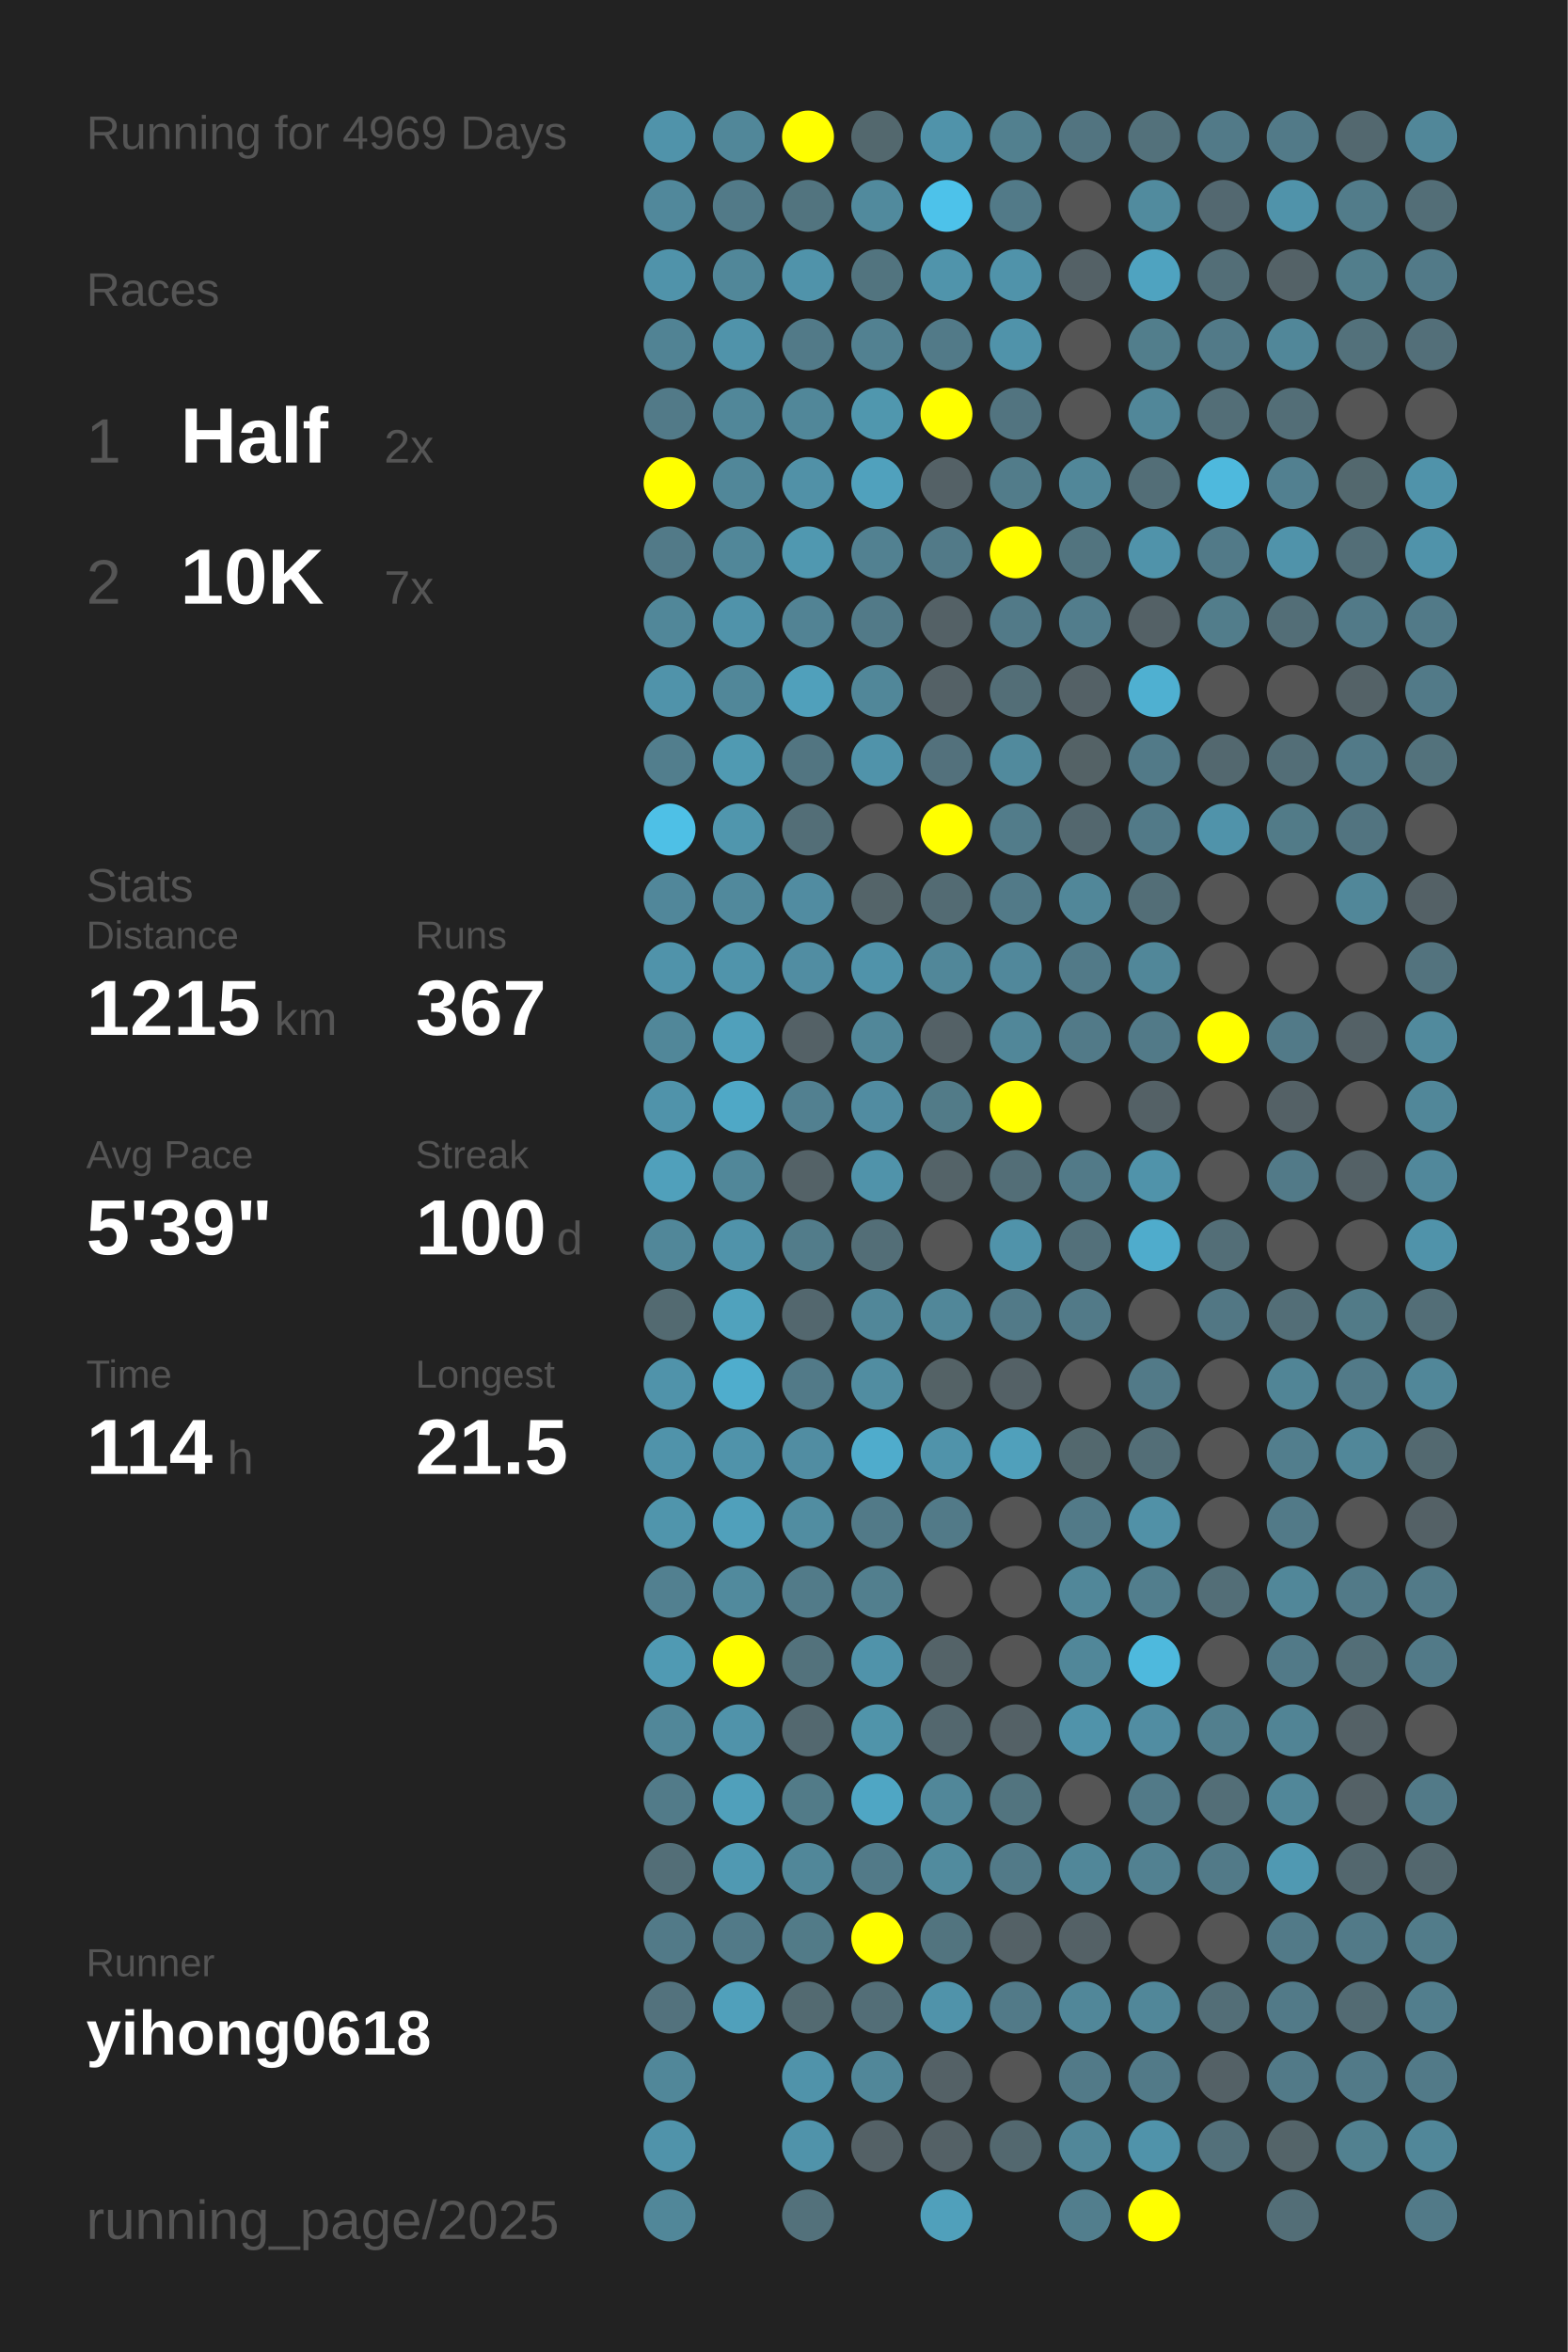
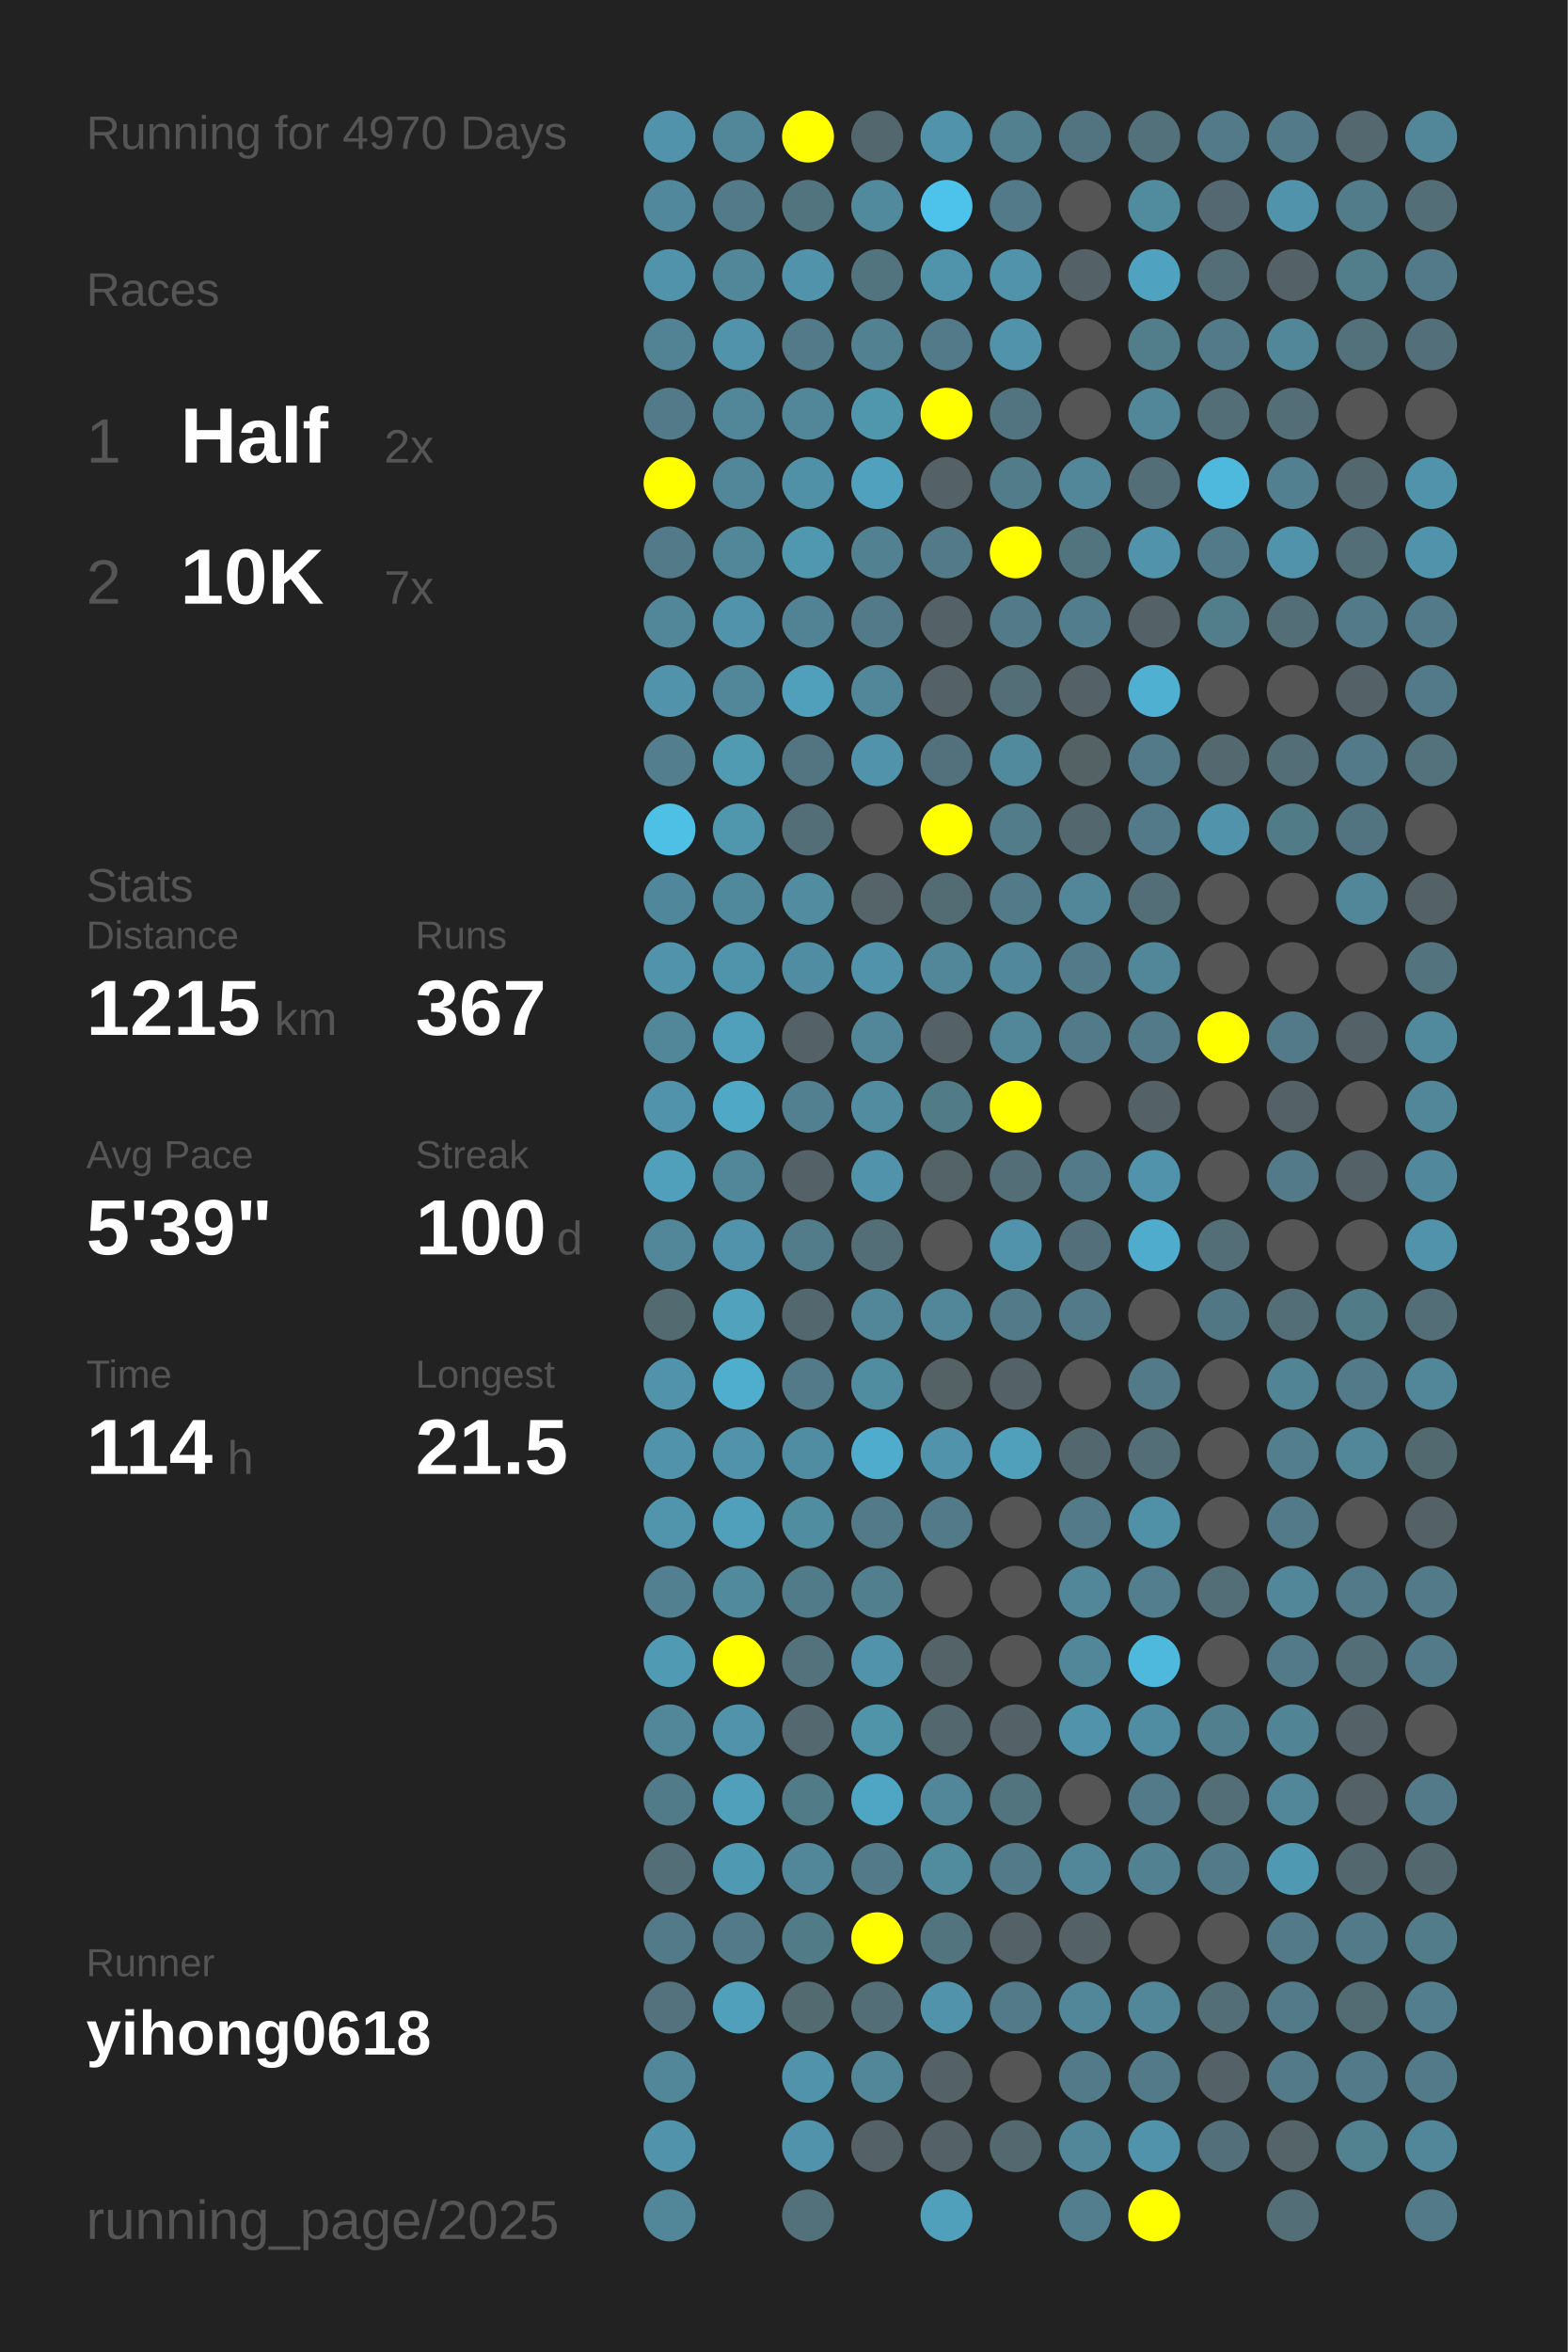
<svg xmlns="http://www.w3.org/2000/svg" baseProfile="full" height="300mm" version="1.1" viewBox="0,0,200,300" width="200mm">
  <defs />
  <rect fill="#222222" height="300" width="200" x="0" y="0" />
-   <text fill="#555555" style="font-size:6px; font-family:Arial;" x="11" y="19">Running for 4969 Days</text>
+   <text fill="#555555" style="font-size:6px; font-family:Arial;" x="11" y="19">Running for 4970 Days</text>
  <text fill="#555555" style="font-size:6px; font-family:Arial;" x="11" y="39">Races</text>
  <text fill="#555555" style="font-size:8px; font-family:Arial;" x="11" y="59">1</text>
  <text fill="#FFFFFF" style="font-size:10px; font-family:Arial; font-weight:bold;" x="23" y="59">Half</text>
  <text fill="#555555" style="font-size:6px; font-family:Arial;" x="49" y="59">2x</text>
  <text fill="#555555" style="font-size:8px; font-family:Arial;" x="11" y="77">2</text>
  <text fill="#FFFFFF" style="font-size:10px; font-family:Arial; font-weight:bold;" x="23" y="77">10K</text>
  <text fill="#555555" style="font-size:6px; font-family:Arial;" x="49" y="77">7x</text>
  <text fill="#555555" style="font-size:6px; font-family:Arial;" x="11" y="115">Stats</text>
  <text fill="#555555" style="font-size:5px; font-family:Arial;" x="11" y="121">Distance</text>
  <text fill="#FFFFFF" style="font-size:10px; font-family:Arial; font-weight:bold;" x="11" y="132">1215</text>
  <text fill="#555555" style="font-size:6px; font-family:Arial;" x="35" y="132">km</text>
  <text fill="#555555" style="font-size:5px; font-family:Arial;" x="53" y="121">Runs</text>
  <text fill="#FFFFFF" style="font-size:10px; font-family:Arial; font-weight:bold;" x="53" y="132">367</text>
  <text fill="#555555" style="font-size:5px; font-family:Arial;" x="11" y="149">Avg Pace</text>
  <text fill="#FFFFFF" style="font-size:10px; font-family:Arial; font-weight:bold;" x="11" y="160">5'39"</text>
  <text fill="#555555" style="font-size:5px; font-family:Arial;" x="53" y="149">Streak</text>
  <text fill="#FFFFFF" style="font-size:10px; font-family:Arial; font-weight:bold;" x="53" y="160">100</text>
  <text fill="#555555" style="font-size:6px; font-family:Arial;" x="71" y="160">d</text>
  <text fill="#555555" style="font-size:5px; font-family:Arial;" x="11" y="177">Time</text>
  <text fill="#FFFFFF" style="font-size:10px; font-family:Arial; font-weight:bold;" x="11" y="188">114</text>
  <text fill="#555555" style="font-size:6px; font-family:Arial;" x="29" y="188">h</text>
  <text fill="#555555" style="font-size:5px; font-family:Arial;" x="53" y="177">Longest</text>
  <text fill="#FFFFFF" style="font-size:10px; font-family:Arial; font-weight:bold;" x="53" y="188">21.5</text>
  <text fill="#555555" style="font-size:5px; font-family:Arial;" x="11" y="252.065">Runner</text>
  <text fill="#FFFFFF" style="font-size:8px; font-family:Arial; font-weight:bold;" x="11" y="262.065">yihong0618</text>
  <text fill="#555555" style="font-size:7px; font-family:Arial;" x="11" y="285.581">running_page/2025</text>
  <circle cx="85.417" cy="17.419" fill="#5093aa" r="3.312" />
  <circle cx="85.417" cy="26.258" fill="#51889b" r="3.312" />
  <circle cx="85.417" cy="35.097" fill="#5093aa" r="3.312" />
  <circle cx="85.417" cy="43.935" fill="#518394" r="3.312" />
  <circle cx="85.417" cy="52.774" fill="#527a88" r="3.312" />
  <circle cx="85.417" cy="61.613" fill="#FFFF00" r="3.312" />
  <circle cx="85.417" cy="70.452" fill="#527a88" r="3.312" />
  <circle cx="85.417" cy="79.29" fill="#518799" r="3.312" />
  <circle cx="85.417" cy="88.129" fill="#5093aa" r="3.312" />
  <circle cx="85.417" cy="96.968" fill="#527e8d" r="3.312" />
  <circle cx="85.417" cy="105.806" fill="#4ec0e6" r="3.312" />
  <circle cx="85.417" cy="114.645" fill="#51879a" r="3.312" />
  <circle cx="85.417" cy="123.484" fill="#5093aa" r="3.312" />
  <circle cx="85.417" cy="132.323" fill="#518799" r="3.312" />
  <circle cx="85.417" cy="141.161" fill="#5093aa" r="3.312" />
  <circle cx="85.417" cy="150" fill="#50a0bb" r="3.312" />
  <circle cx="85.417" cy="158.839" fill="#518799" r="3.312" />
  <circle cx="85.417" cy="167.677" fill="#536a71" r="3.312" />
  <circle cx="85.417" cy="176.516" fill="#5093aa" r="3.312" />
  <circle cx="85.417" cy="185.355" fill="#5093aa" r="3.312" />
  <circle cx="85.417" cy="194.194" fill="#5095ac" r="3.312" />
  <circle cx="85.417" cy="203.032" fill="#528090" r="3.312" />
  <circle cx="85.417" cy="211.871" fill="#509ab3" r="3.312" />
  <circle cx="85.417" cy="220.71" fill="#518799" r="3.312" />
  <circle cx="85.417" cy="229.548" fill="#527b89" r="3.312" />
  <circle cx="85.417" cy="238.387" fill="#536e77" r="3.312" />
  <circle cx="85.417" cy="247.226" fill="#527a88" r="3.312" />
  <circle cx="85.417" cy="256.065" fill="#53727d" r="3.312" />
  <circle cx="85.417" cy="264.903" fill="#518799" r="3.312" />
  <circle cx="85.417" cy="273.742" fill="#5093aa" r="3.312" />
  <circle cx="85.417" cy="282.581" fill="#518799" r="3.312" />
  <circle cx="94.25" cy="17.419" fill="#518799" r="3.312" />
  <circle cx="94.25" cy="26.258" fill="#527a88" r="3.312" />
  <circle cx="94.25" cy="35.097" fill="#518799" r="3.312" />
  <circle cx="94.25" cy="43.935" fill="#5093aa" r="3.312" />
  <circle cx="94.25" cy="52.774" fill="#518799" r="3.312" />
  <circle cx="94.25" cy="61.613" fill="#518799" r="3.312" />
  <circle cx="94.25" cy="70.452" fill="#518799" r="3.312" />
  <circle cx="94.25" cy="79.29" fill="#5093aa" r="3.312" />
  <circle cx="94.25" cy="88.129" fill="#518799" r="3.312" />
  <circle cx="94.25" cy="96.968" fill="#509ab2" r="3.312" />
  <circle cx="94.25" cy="105.806" fill="#5096ad" r="3.312" />
  <circle cx="94.25" cy="114.645" fill="#51899c" r="3.312" />
  <circle cx="94.25" cy="123.484" fill="#5094ab" r="3.312" />
  <circle cx="94.25" cy="132.323" fill="#50a0bb" r="3.312" />
  <circle cx="94.25" cy="141.161" fill="#4fa8c6" r="3.312" />
  <circle cx="94.25" cy="150" fill="#518799" r="3.312" />
  <circle cx="94.25" cy="158.839" fill="#5093aa" r="3.312" />
  <circle cx="94.25" cy="167.677" fill="#50a2bd" r="3.312" />
  <circle cx="94.25" cy="176.516" fill="#4fadcd" r="3.312" />
  <circle cx="94.25" cy="185.355" fill="#5093aa" r="3.312" />
  <circle cx="94.25" cy="194.194" fill="#50a0bb" r="3.312" />
  <circle cx="94.25" cy="203.032" fill="#518a9d" r="3.312" />
  <circle cx="94.25" cy="211.871" fill="#FFFF00" r="3.312" />
  <circle cx="94.25" cy="220.71" fill="#5093aa" r="3.312" />
  <circle cx="94.25" cy="229.548" fill="#50a0bb" r="3.312" />
  <circle cx="94.25" cy="238.387" fill="#5099b2" r="3.312" />
  <circle cx="94.25" cy="247.226" fill="#527a88" r="3.312" />
  <circle cx="94.25" cy="256.065" fill="#50a0bb" r="3.312" />
  <circle cx="103.083" cy="17.419" fill="#FFFF00" r="3.312" />
  <circle cx="103.083" cy="26.258" fill="#52747f" r="3.312" />
  <circle cx="103.083" cy="35.097" fill="#5093aa" r="3.312" />
  <circle cx="103.083" cy="43.935" fill="#527a88" r="3.312" />
  <circle cx="103.083" cy="52.774" fill="#518799" r="3.312" />
  <circle cx="103.083" cy="61.613" fill="#5191a7" r="3.312" />
  <circle cx="103.083" cy="70.452" fill="#5098b0" r="3.312" />
  <circle cx="103.083" cy="79.29" fill="#528394" r="3.312" />
  <circle cx="103.083" cy="88.129" fill="#50a0bb" r="3.312" />
  <circle cx="103.083" cy="96.968" fill="#527581" r="3.312" />
  <circle cx="103.083" cy="105.806" fill="#536e77" r="3.312" />
  <circle cx="103.083" cy="114.645" fill="#518ca1" r="3.312" />
  <circle cx="103.083" cy="123.484" fill="#518da2" r="3.312" />
  <circle cx="103.083" cy="132.323" fill="#546166" r="3.312" />
  <circle cx="103.083" cy="141.161" fill="#528090" r="3.312" />
  <circle cx="103.083" cy="150" fill="#546267" r="3.312" />
  <circle cx="103.083" cy="158.839" fill="#527c8a" r="3.312" />
  <circle cx="103.083" cy="167.677" fill="#53676e" r="3.312" />
  <circle cx="103.083" cy="176.516" fill="#527a88" r="3.312" />
  <circle cx="103.083" cy="185.355" fill="#518da2" r="3.312" />
  <circle cx="103.083" cy="194.194" fill="#518da1" r="3.312" />
  <circle cx="103.083" cy="203.032" fill="#527b89" r="3.312" />
  <circle cx="103.083" cy="211.871" fill="#53727c" r="3.312" />
  <circle cx="103.083" cy="220.71" fill="#53686f" r="3.312" />
  <circle cx="103.083" cy="229.548" fill="#527b88" r="3.312" />
  <circle cx="103.083" cy="238.387" fill="#518799" r="3.312" />
  <circle cx="103.083" cy="247.226" fill="#527b88" r="3.312" />
  <circle cx="103.083" cy="256.065" fill="#536a71" r="3.312" />
  <circle cx="103.083" cy="264.903" fill="#5093aa" r="3.312" />
  <circle cx="103.083" cy="273.742" fill="#5093aa" r="3.312" />
  <circle cx="103.083" cy="282.581" fill="#53717b" r="3.312" />
  <circle cx="111.917" cy="17.419" fill="#53686e" r="3.312" />
  <circle cx="111.917" cy="26.258" fill="#518a9d" r="3.312" />
  <circle cx="111.917" cy="35.097" fill="#52747f" r="3.312" />
  <circle cx="111.917" cy="43.935" fill="#528191" r="3.312" />
  <circle cx="111.917" cy="52.774" fill="#5097ae" r="3.312" />
  <circle cx="111.917" cy="61.613" fill="#50a1bd" r="3.312" />
  <circle cx="111.917" cy="70.452" fill="#528191" r="3.312" />
  <circle cx="111.917" cy="79.29" fill="#527a88" r="3.312" />
  <circle cx="111.917" cy="88.129" fill="#518799" r="3.312" />
  <circle cx="111.917" cy="96.968" fill="#5093aa" r="3.312" />
  <circle cx="111.917" cy="105.806" fill="#555555" r="3.312" />
  <circle cx="111.917" cy="114.645" fill="#546469" r="3.312" />
  <circle cx="111.917" cy="123.484" fill="#5093aa" r="3.312" />
  <circle cx="111.917" cy="132.323" fill="#518799" r="3.312" />
  <circle cx="111.917" cy="141.161" fill="#518ca1" r="3.312" />
  <circle cx="111.917" cy="150" fill="#5093aa" r="3.312" />
  <circle cx="111.917" cy="158.839" fill="#536e77" r="3.312" />
  <circle cx="111.917" cy="167.677" fill="#518799" r="3.312" />
  <circle cx="111.917" cy="176.516" fill="#518da1" r="3.312" />
  <circle cx="111.917" cy="185.355" fill="#4faccc" r="3.312" />
  <circle cx="111.917" cy="194.194" fill="#527a88" r="3.312" />
  <circle cx="111.917" cy="203.032" fill="#527f8e" r="3.312" />
  <circle cx="111.917" cy="211.871" fill="#5093aa" r="3.312" />
  <circle cx="111.917" cy="220.71" fill="#5094aa" r="3.312" />
  <circle cx="111.917" cy="229.548" fill="#4fa6c4" r="3.312" />
  <circle cx="111.917" cy="238.387" fill="#527a88" r="3.312" />
  <circle cx="111.917" cy="247.226" fill="#FFFF00" r="3.312" />
  <circle cx="111.917" cy="256.065" fill="#536e77" r="3.312" />
  <circle cx="111.917" cy="264.903" fill="#518799" r="3.312" />
  <circle cx="111.917" cy="273.742" fill="#546166" r="3.312" />
  <circle cx="120.75" cy="17.419" fill="#5093aa" r="3.312" />
  <circle cx="120.75" cy="26.258" fill="#4dc2ea" r="3.312" />
  <circle cx="120.75" cy="35.097" fill="#5094ab" r="3.312" />
  <circle cx="120.75" cy="43.935" fill="#527a88" r="3.312" />
  <circle cx="120.75" cy="52.774" fill="#FFFF00" r="3.312" />
  <circle cx="120.75" cy="61.613" fill="#546166" r="3.312" />
  <circle cx="120.75" cy="70.452" fill="#527a88" r="3.312" />
  <circle cx="120.75" cy="79.29" fill="#546166" r="3.312" />
  <circle cx="120.75" cy="88.129" fill="#546166" r="3.312" />
  <circle cx="120.75" cy="96.968" fill="#53717c" r="3.312" />
  <circle cx="120.75" cy="105.806" fill="#FFFF00" r="3.312" />
  <circle cx="120.75" cy="114.645" fill="#536b73" r="3.312" />
  <circle cx="120.75" cy="123.484" fill="#518799" r="3.312" />
  <circle cx="120.75" cy="132.323" fill="#546166" r="3.312" />
  <circle cx="120.75" cy="141.161" fill="#527b88" r="3.312" />
  <circle cx="120.75" cy="150" fill="#546368" r="3.312" />
  <circle cx="120.75" cy="158.839" fill="#555555" r="3.312" />
  <circle cx="120.75" cy="167.677" fill="#518799" r="3.312" />
  <circle cx="120.75" cy="176.516" fill="#546266" r="3.312" />
  <circle cx="120.75" cy="185.355" fill="#5093aa" r="3.312" />
  <circle cx="120.75" cy="194.194" fill="#527a88" r="3.312" />
  <circle cx="120.75" cy="203.032" fill="#555555" r="3.312" />
  <circle cx="120.75" cy="211.871" fill="#546368" r="3.312" />
  <circle cx="120.75" cy="220.71" fill="#53676e" r="3.312" />
  <circle cx="120.75" cy="229.548" fill="#518799" r="3.312" />
  <circle cx="120.75" cy="238.387" fill="#518b9e" r="3.312" />
  <circle cx="120.75" cy="247.226" fill="#52747f" r="3.312" />
  <circle cx="120.75" cy="256.065" fill="#5093aa" r="3.312" />
  <circle cx="120.75" cy="264.903" fill="#546166" r="3.312" />
  <circle cx="120.75" cy="273.742" fill="#546166" r="3.312" />
  <circle cx="120.75" cy="282.581" fill="#50a0bb" r="3.312" />
  <circle cx="129.583" cy="17.419" fill="#52808f" r="3.312" />
  <circle cx="129.583" cy="26.258" fill="#527a88" r="3.312" />
  <circle cx="129.583" cy="35.097" fill="#5093aa" r="3.312" />
  <circle cx="129.583" cy="43.935" fill="#5093aa" r="3.312" />
  <circle cx="129.583" cy="52.774" fill="#527480" r="3.312" />
  <circle cx="129.583" cy="61.613" fill="#527c8a" r="3.312" />
  <circle cx="129.583" cy="70.452" fill="#FFFF00" r="3.312" />
  <circle cx="129.583" cy="79.29" fill="#527a88" r="3.312" />
  <circle cx="129.583" cy="88.129" fill="#536e77" r="3.312" />
  <circle cx="129.583" cy="96.968" fill="#518a9d" r="3.312" />
  <circle cx="129.583" cy="105.806" fill="#527c8a" r="3.312" />
  <circle cx="129.583" cy="114.645" fill="#527a88" r="3.312" />
  <circle cx="129.583" cy="123.484" fill="#51889b" r="3.312" />
  <circle cx="129.583" cy="132.323" fill="#518799" r="3.312" />
  <circle cx="129.583" cy="141.161" fill="#FFFF00" r="3.312" />
  <circle cx="129.583" cy="150" fill="#536e77" r="3.312" />
  <circle cx="129.583" cy="158.839" fill="#5093aa" r="3.312" />
  <circle cx="129.583" cy="167.677" fill="#527a88" r="3.312" />
  <circle cx="129.583" cy="176.516" fill="#546166" r="3.312" />
  <circle cx="129.583" cy="185.355" fill="#50a0bb" r="3.312" />
  <circle cx="129.583" cy="194.194" fill="#555555" r="3.312" />
  <circle cx="129.583" cy="203.032" fill="#555555" r="3.312" />
  <circle cx="129.583" cy="211.871" fill="#555555" r="3.312" />
  <circle cx="129.583" cy="220.71" fill="#546166" r="3.312" />
  <circle cx="129.583" cy="229.548" fill="#52747f" r="3.312" />
  <circle cx="129.583" cy="238.387" fill="#527a88" r="3.312" />
  <circle cx="129.583" cy="247.226" fill="#546166" r="3.312" />
  <circle cx="129.583" cy="256.065" fill="#527a88" r="3.312" />
  <circle cx="129.583" cy="264.903" fill="#555555" r="3.312" />
  <circle cx="129.583" cy="273.742" fill="#53686f" r="3.312" />
  <circle cx="138.417" cy="17.419" fill="#527480" r="3.312" />
  <circle cx="138.417" cy="26.258" fill="#555555" r="3.312" />
  <circle cx="138.417" cy="35.097" fill="#546166" r="3.312" />
  <circle cx="138.417" cy="43.935" fill="#555555" r="3.312" />
  <circle cx="138.417" cy="52.774" fill="#555555" r="3.312" />
  <circle cx="138.417" cy="61.613" fill="#518799" r="3.312" />
  <circle cx="138.417" cy="70.452" fill="#52747f" r="3.312" />
  <circle cx="138.417" cy="79.29" fill="#527d8c" r="3.312" />
  <circle cx="138.417" cy="88.129" fill="#546166" r="3.312" />
  <circle cx="138.417" cy="96.968" fill="#546266" r="3.312" />
  <circle cx="138.417" cy="105.806" fill="#53676e" r="3.312" />
  <circle cx="138.417" cy="114.645" fill="#518799" r="3.312" />
  <circle cx="138.417" cy="123.484" fill="#527a88" r="3.312" />
  <circle cx="138.417" cy="132.323" fill="#527a88" r="3.312" />
  <circle cx="138.417" cy="141.161" fill="#555555" r="3.312" />
  <circle cx="138.417" cy="150" fill="#527a88" r="3.312" />
  <circle cx="138.417" cy="158.839" fill="#53707a" r="3.312" />
  <circle cx="138.417" cy="167.677" fill="#527a88" r="3.312" />
  <circle cx="138.417" cy="176.516" fill="#555555" r="3.312" />
  <circle cx="138.417" cy="185.355" fill="#53686e" r="3.312" />
  <circle cx="138.417" cy="194.194" fill="#527a88" r="3.312" />
  <circle cx="138.417" cy="203.032" fill="#518799" r="3.312" />
  <circle cx="138.417" cy="211.871" fill="#518799" r="3.312" />
  <circle cx="138.417" cy="220.71" fill="#5093aa" r="3.312" />
  <circle cx="138.417" cy="229.548" fill="#555555" r="3.312" />
  <circle cx="138.417" cy="238.387" fill="#518799" r="3.312" />
  <circle cx="138.417" cy="247.226" fill="#546166" r="3.312" />
  <circle cx="138.417" cy="256.065" fill="#518799" r="3.312" />
  <circle cx="138.417" cy="264.903" fill="#527a88" r="3.312" />
  <circle cx="138.417" cy="273.742" fill="#518799" r="3.312" />
  <circle cx="138.417" cy="282.581" fill="#527e8d" r="3.312" />
  <circle cx="147.25" cy="17.419" fill="#53717b" r="3.312" />
  <circle cx="147.25" cy="26.258" fill="#518b9e" r="3.312" />
  <circle cx="147.25" cy="35.097" fill="#4fa3c0" r="3.312" />
  <circle cx="147.25" cy="43.935" fill="#527e8c" r="3.312" />
  <circle cx="147.25" cy="52.774" fill="#518799" r="3.312" />
  <circle cx="147.25" cy="61.613" fill="#536e77" r="3.312" />
  <circle cx="147.25" cy="70.452" fill="#5093aa" r="3.312" />
  <circle cx="147.25" cy="79.29" fill="#546166" r="3.312" />
  <circle cx="147.25" cy="88.129" fill="#4fb0d1" r="3.312" />
  <circle cx="147.25" cy="96.968" fill="#527a88" r="3.312" />
  <circle cx="147.25" cy="105.806" fill="#527a88" r="3.312" />
  <circle cx="147.25" cy="114.645" fill="#536e77" r="3.312" />
  <circle cx="147.25" cy="123.484" fill="#518799" r="3.312" />
  <circle cx="147.25" cy="132.323" fill="#527a88" r="3.312" />
  <circle cx="147.25" cy="141.161" fill="#546166" r="3.312" />
  <circle cx="147.25" cy="150" fill="#5093aa" r="3.312" />
  <circle cx="147.25" cy="158.839" fill="#4faccc" r="3.312" />
  <circle cx="147.25" cy="167.677" fill="#555555" r="3.312" />
  <circle cx="147.25" cy="176.516" fill="#527a88" r="3.312" />
  <circle cx="147.25" cy="185.355" fill="#536e77" r="3.312" />
  <circle cx="147.25" cy="194.194" fill="#5191a7" r="3.312" />
  <circle cx="147.25" cy="203.032" fill="#527e8d" r="3.312" />
  <circle cx="147.25" cy="211.871" fill="#4eb9dd" r="3.312" />
  <circle cx="147.25" cy="220.71" fill="#518da2" r="3.312" />
  <circle cx="147.25" cy="229.548" fill="#527a88" r="3.312" />
  <circle cx="147.25" cy="238.387" fill="#528191" r="3.312" />
  <circle cx="147.25" cy="247.226" fill="#555555" r="3.312" />
  <circle cx="147.25" cy="256.065" fill="#518799" r="3.312" />
  <circle cx="147.25" cy="264.903" fill="#527a88" r="3.312" />
  <circle cx="147.25" cy="273.742" fill="#5093aa" r="3.312" />
  <circle cx="147.25" cy="282.581" fill="#FFFF00" r="3.312" />
  <circle cx="156.083" cy="17.419" fill="#527a88" r="3.312" />
  <circle cx="156.083" cy="26.258" fill="#536870" r="3.312" />
  <circle cx="156.083" cy="35.097" fill="#536e77" r="3.312" />
  <circle cx="156.083" cy="43.935" fill="#527a88" r="3.312" />
  <circle cx="156.083" cy="52.774" fill="#536e77" r="3.312" />
  <circle cx="156.083" cy="61.613" fill="#4eb9dd" r="3.312" />
  <circle cx="156.083" cy="70.452" fill="#527a88" r="3.312" />
  <circle cx="156.083" cy="79.29" fill="#527d8b" r="3.312" />
  <circle cx="156.083" cy="88.129" fill="#555555" r="3.312" />
  <circle cx="156.083" cy="96.968" fill="#53686f" r="3.312" />
  <circle cx="156.083" cy="105.806" fill="#5093aa" r="3.312" />
  <circle cx="156.083" cy="114.645" fill="#555555" r="3.312" />
  <circle cx="156.083" cy="123.484" fill="#555555" r="3.312" />
  <circle cx="156.083" cy="132.323" fill="#FFFF00" r="3.312" />
  <circle cx="156.083" cy="141.161" fill="#555555" r="3.312" />
  <circle cx="156.083" cy="150" fill="#555555" r="3.312" />
  <circle cx="156.083" cy="158.839" fill="#536e77" r="3.312" />
  <circle cx="156.083" cy="167.677" fill="#527784" r="3.312" />
  <circle cx="156.083" cy="176.516" fill="#555555" r="3.312" />
  <circle cx="156.083" cy="185.355" fill="#555555" r="3.312" />
  <circle cx="156.083" cy="194.194" fill="#555555" r="3.312" />
  <circle cx="156.083" cy="203.032" fill="#536e77" r="3.312" />
  <circle cx="156.083" cy="211.871" fill="#555555" r="3.312" />
  <circle cx="156.083" cy="220.71" fill="#527f8e" r="3.312" />
  <circle cx="156.083" cy="229.548" fill="#536e77" r="3.312" />
  <circle cx="156.083" cy="238.387" fill="#527a88" r="3.312" />
  <circle cx="156.083" cy="247.226" fill="#555555" r="3.312" />
  <circle cx="156.083" cy="256.065" fill="#536e77" r="3.312" />
  <circle cx="156.083" cy="264.903" fill="#546166" r="3.312" />
  <circle cx="156.083" cy="273.742" fill="#53707a" r="3.312" />
  <circle cx="164.917" cy="17.419" fill="#527a88" r="3.312" />
  <circle cx="164.917" cy="26.258" fill="#5093aa" r="3.312" />
  <circle cx="164.917" cy="35.097" fill="#546267" r="3.312" />
  <circle cx="164.917" cy="43.935" fill="#518799" r="3.312" />
  <circle cx="164.917" cy="52.774" fill="#536e77" r="3.312" />
  <circle cx="164.917" cy="61.613" fill="#528090" r="3.312" />
  <circle cx="164.917" cy="70.452" fill="#5093aa" r="3.312" />
  <circle cx="164.917" cy="79.29" fill="#536e77" r="3.312" />
  <circle cx="164.917" cy="88.129" fill="#555555" r="3.312" />
  <circle cx="164.917" cy="96.968" fill="#536e77" r="3.312" />
  <circle cx="164.917" cy="105.806" fill="#527b88" r="3.312" />
  <circle cx="164.917" cy="114.645" fill="#555555" r="3.312" />
  <circle cx="164.917" cy="123.484" fill="#555555" r="3.312" />
  <circle cx="164.917" cy="132.323" fill="#527a88" r="3.312" />
  <circle cx="164.917" cy="141.161" fill="#546166" r="3.312" />
  <circle cx="164.917" cy="150" fill="#527a88" r="3.312" />
  <circle cx="164.917" cy="158.839" fill="#555555" r="3.312" />
  <circle cx="164.917" cy="167.677" fill="#536e77" r="3.312" />
  <circle cx="164.917" cy="176.516" fill="#518596" r="3.312" />
  <circle cx="164.917" cy="185.355" fill="#527e8d" r="3.312" />
  <circle cx="164.917" cy="194.194" fill="#527a88" r="3.312" />
  <circle cx="164.917" cy="203.032" fill="#518799" r="3.312" />
  <circle cx="164.917" cy="211.871" fill="#527a88" r="3.312" />
  <circle cx="164.917" cy="220.71" fill="#518495" r="3.312" />
  <circle cx="164.917" cy="229.548" fill="#518799" r="3.312" />
  <circle cx="164.917" cy="238.387" fill="#5099b2" r="3.312" />
  <circle cx="164.917" cy="247.226" fill="#527a88" r="3.312" />
  <circle cx="164.917" cy="256.065" fill="#527a88" r="3.312" />
  <circle cx="164.917" cy="264.903" fill="#527a88" r="3.312" />
  <circle cx="164.917" cy="273.742" fill="#546469" r="3.312" />
  <circle cx="164.917" cy="282.581" fill="#536e77" r="3.312" />
  <circle cx="173.75" cy="17.419" fill="#53686f" r="3.312" />
  <circle cx="173.75" cy="26.258" fill="#527c8a" r="3.312" />
  <circle cx="173.75" cy="35.097" fill="#527e8c" r="3.312" />
  <circle cx="173.75" cy="43.935" fill="#53717b" r="3.312" />
  <circle cx="173.75" cy="52.774" fill="#555555" r="3.312" />
  <circle cx="173.75" cy="61.613" fill="#53686e" r="3.312" />
  <circle cx="173.75" cy="70.452" fill="#536e77" r="3.312" />
  <circle cx="173.75" cy="79.29" fill="#527a88" r="3.312" />
  <circle cx="173.75" cy="88.129" fill="#546267" r="3.312" />
  <circle cx="173.75" cy="96.968" fill="#527a88" r="3.312" />
  <circle cx="173.75" cy="105.806" fill="#527480" r="3.312" />
  <circle cx="173.75" cy="114.645" fill="#518799" r="3.312" />
  <circle cx="173.75" cy="123.484" fill="#555555" r="3.312" />
  <circle cx="173.75" cy="132.323" fill="#546166" r="3.312" />
  <circle cx="173.75" cy="141.161" fill="#555555" r="3.312" />
  <circle cx="173.75" cy="150" fill="#546166" r="3.312" />
  <circle cx="173.75" cy="158.839" fill="#555555" r="3.312" />
  <circle cx="173.75" cy="167.677" fill="#527b88" r="3.312" />
  <circle cx="173.75" cy="176.516" fill="#527a88" r="3.312" />
  <circle cx="173.75" cy="185.355" fill="#518799" r="3.312" />
  <circle cx="173.75" cy="194.194" fill="#555555" r="3.312" />
  <circle cx="173.75" cy="203.032" fill="#527a88" r="3.312" />
  <circle cx="173.75" cy="211.871" fill="#536e77" r="3.312" />
  <circle cx="173.75" cy="220.71" fill="#546166" r="3.312" />
  <circle cx="173.75" cy="229.548" fill="#546166" r="3.312" />
  <circle cx="173.75" cy="238.387" fill="#53676e" r="3.312" />
  <circle cx="173.75" cy="247.226" fill="#527a88" r="3.312" />
  <circle cx="173.75" cy="256.065" fill="#536b73" r="3.312" />
  <circle cx="173.75" cy="264.903" fill="#527a88" r="3.312" />
  <circle cx="173.75" cy="273.742" fill="#528190" r="3.312" />
  <circle cx="182.583" cy="17.419" fill="#518799" r="3.312" />
  <circle cx="182.583" cy="26.258" fill="#536e77" r="3.312" />
  <circle cx="182.583" cy="35.097" fill="#527a88" r="3.312" />
  <circle cx="182.583" cy="43.935" fill="#536f79" r="3.312" />
  <circle cx="182.583" cy="52.774" fill="#555555" r="3.312" />
  <circle cx="182.583" cy="61.613" fill="#5093aa" r="3.312" />
  <circle cx="182.583" cy="70.452" fill="#5093aa" r="3.312" />
  <circle cx="182.583" cy="79.29" fill="#527a88" r="3.312" />
  <circle cx="182.583" cy="88.129" fill="#527a88" r="3.312" />
  <circle cx="182.583" cy="96.968" fill="#53727c" r="3.312" />
  <circle cx="182.583" cy="105.806" fill="#555555" r="3.312" />
  <circle cx="182.583" cy="114.645" fill="#546166" r="3.312" />
  <circle cx="182.583" cy="123.484" fill="#53737e" r="3.312" />
  <circle cx="182.583" cy="132.323" fill="#518a9d" r="3.312" />
  <circle cx="182.583" cy="141.161" fill="#518799" r="3.312" />
  <circle cx="182.583" cy="150" fill="#51889b" r="3.312" />
  <circle cx="182.583" cy="158.839" fill="#5093aa" r="3.312" />
  <circle cx="182.583" cy="167.677" fill="#536e77" r="3.312" />
  <circle cx="182.583" cy="176.516" fill="#518799" r="3.312" />
  <circle cx="182.583" cy="185.355" fill="#536970" r="3.312" />
  <circle cx="182.583" cy="194.194" fill="#546166" r="3.312" />
  <circle cx="182.583" cy="203.032" fill="#527a88" r="3.312" />
  <circle cx="182.583" cy="211.871" fill="#527a88" r="3.312" />
  <circle cx="182.583" cy="220.71" fill="#555555" r="3.312" />
  <circle cx="182.583" cy="229.548" fill="#527a88" r="3.312" />
  <circle cx="182.583" cy="238.387" fill="#53676e" r="3.312" />
  <circle cx="182.583" cy="247.226" fill="#527c8a" r="3.312" />
  <circle cx="182.583" cy="256.065" fill="#527e8d" r="3.312" />
  <circle cx="182.583" cy="264.903" fill="#527a88" r="3.312" />
  <circle cx="182.583" cy="273.742" fill="#518799" r="3.312" />
  <circle cx="182.583" cy="282.581" fill="#527a88" r="3.312" />
</svg>
